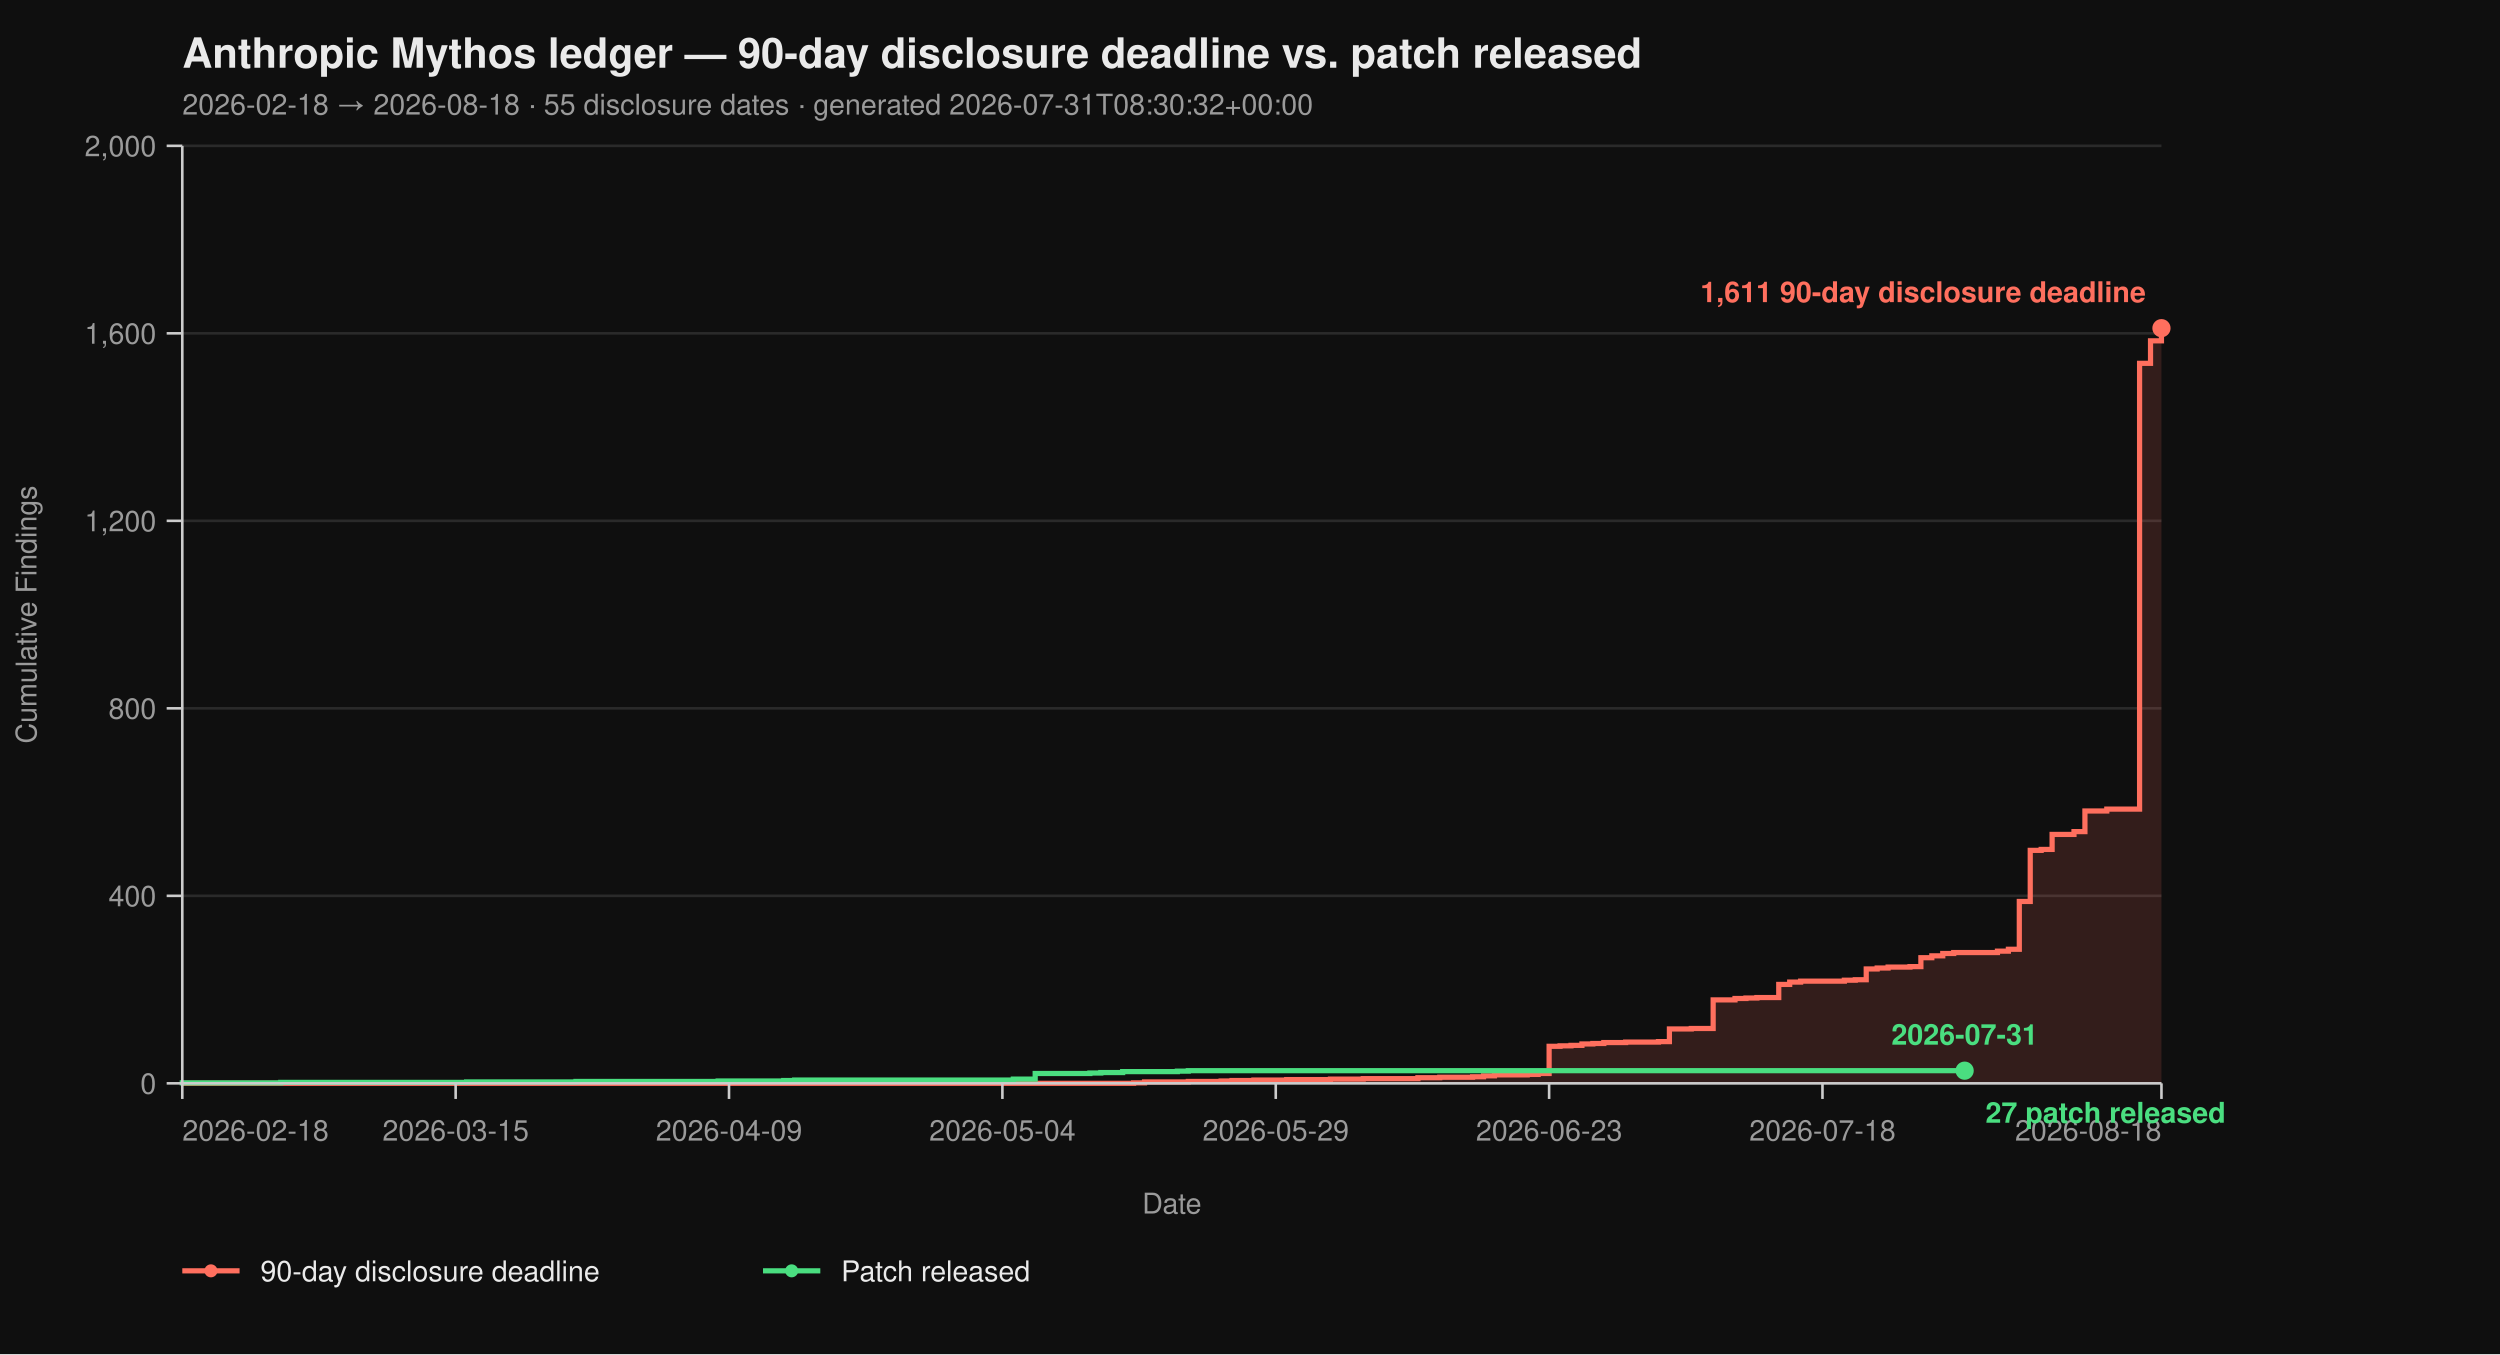
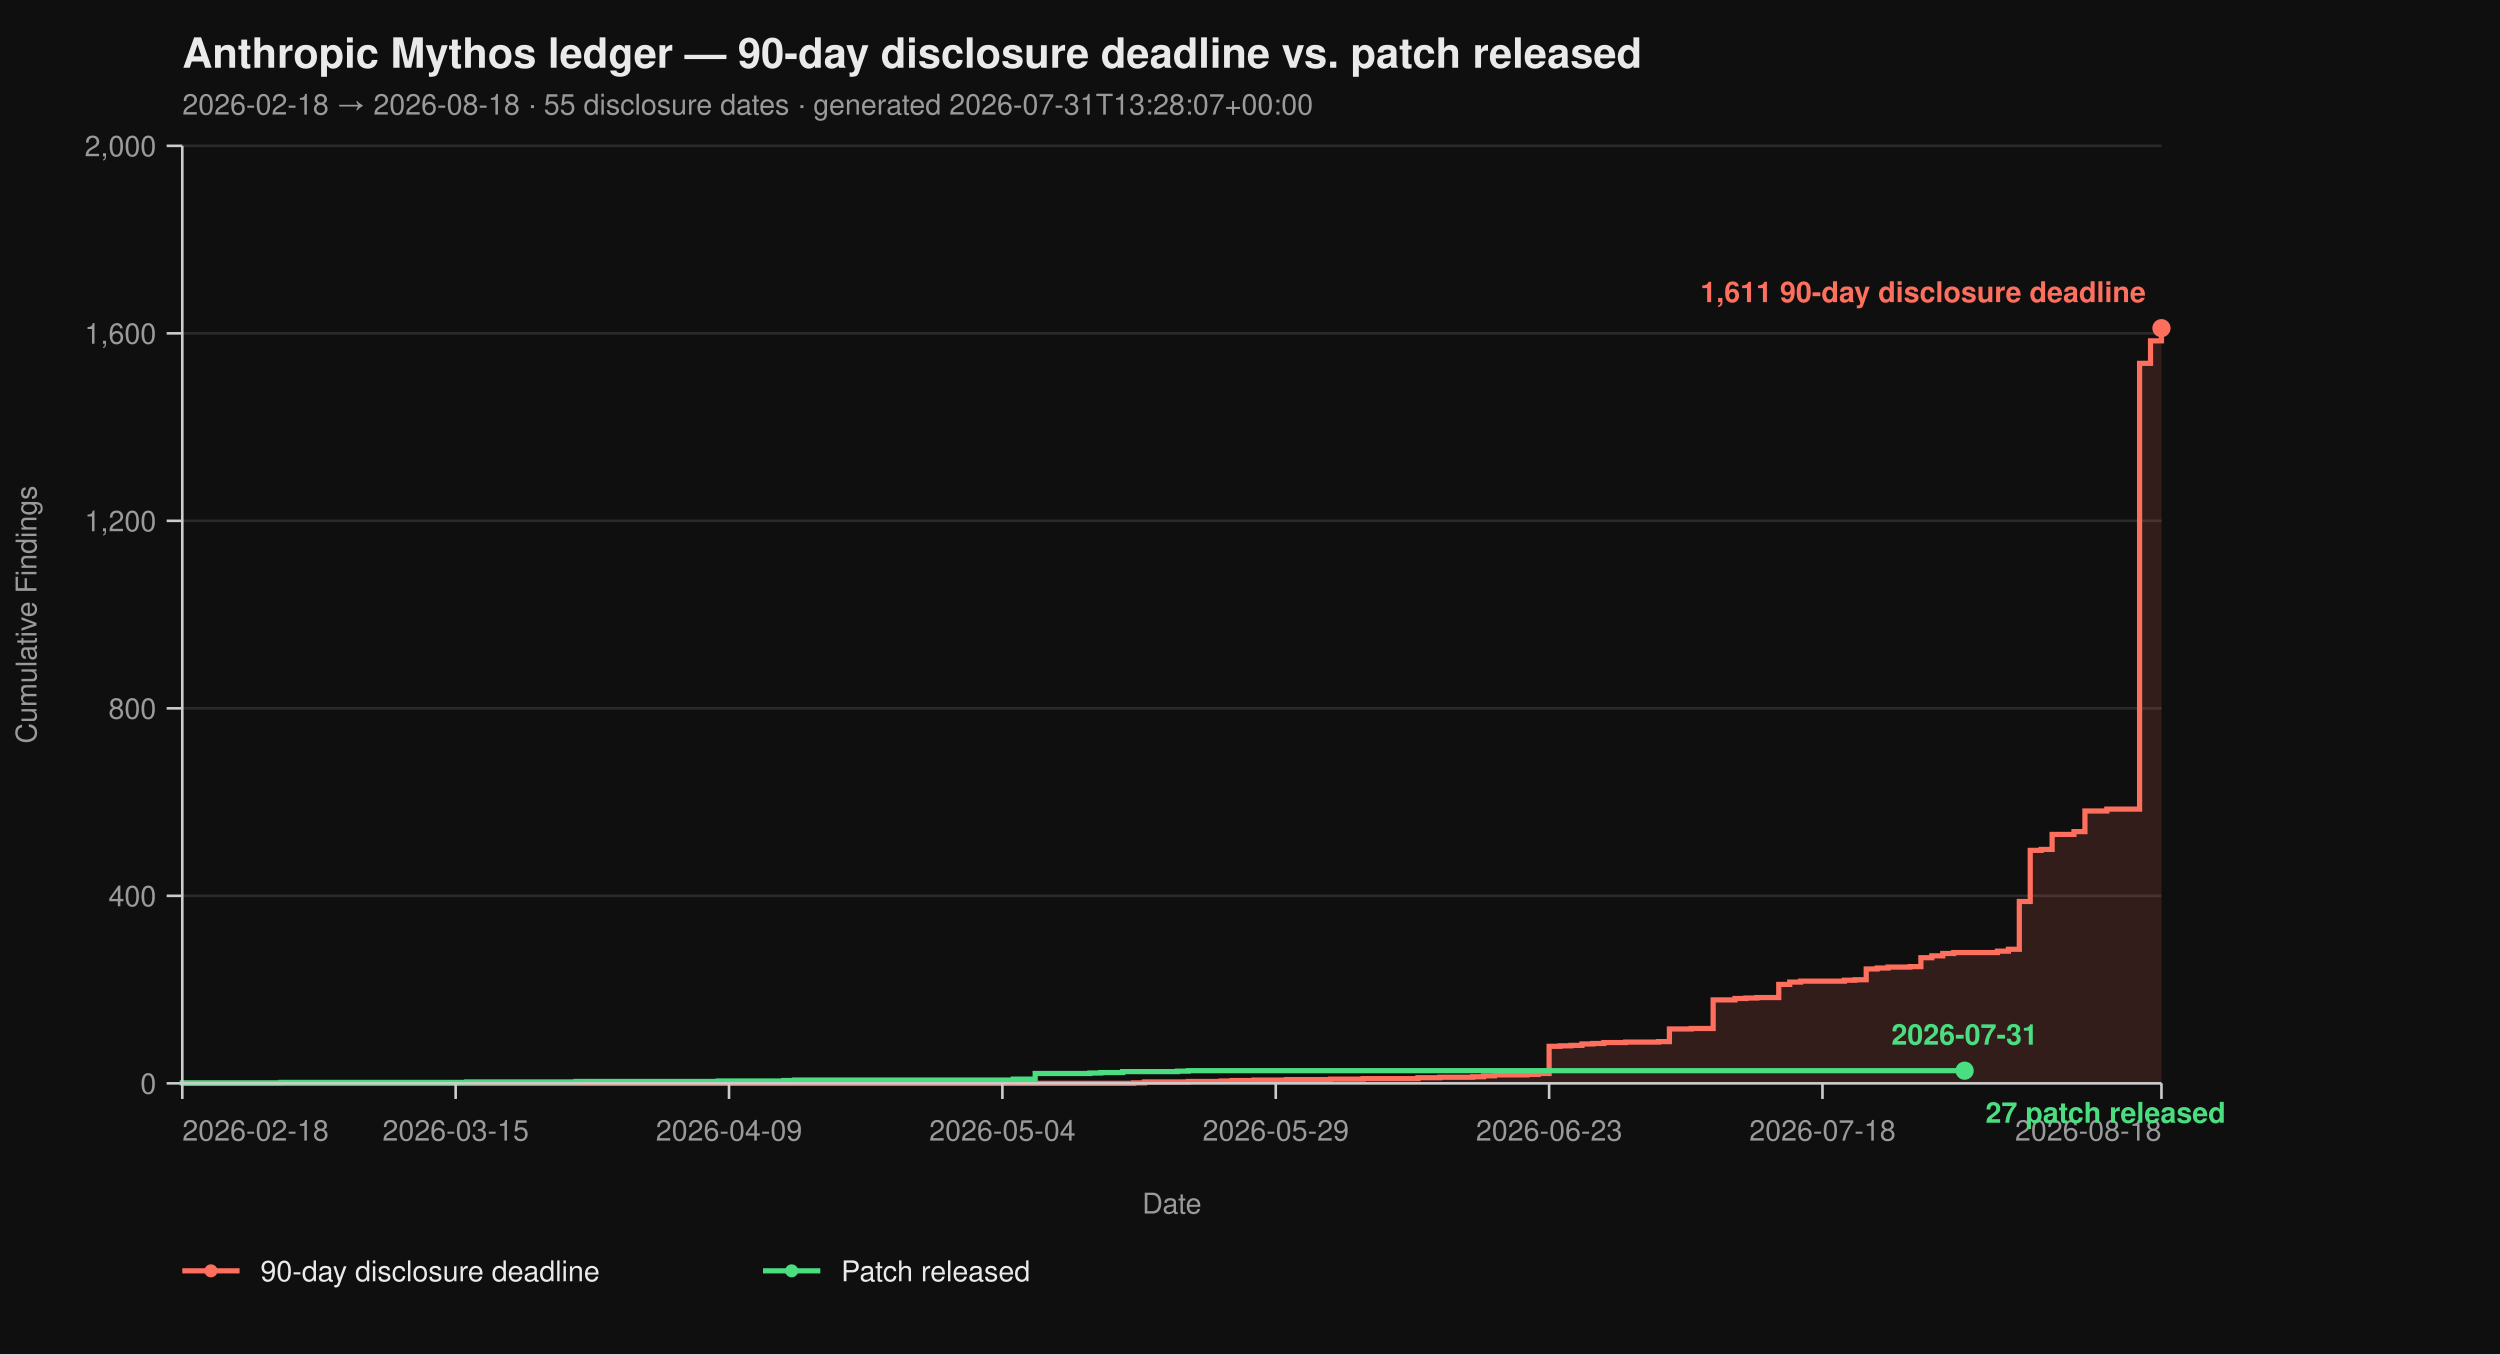
<svg xmlns="http://www.w3.org/2000/svg" viewBox="0 0 960 520" width="960" height="520" font-family="-apple-system, BlinkMacSystemFont, 'Segoe UI', Helvetica, Arial, sans-serif">
  <rect width="100%" height="100%" fill="#0f0f0f" />
  <text x="70" y="26" fill="#eaeaea" font-size="16" font-weight="700">Anthropic Mythos ledger — 90-day disclosure deadline vs. patch released</text>
-   <text x="70" y="44" fill="#9a9a9a" font-size="11">2026-02-18 → 2026-08-18  ·  55 disclosure dates  ·  generated 2026-07-31T08:30:32+00:00</text>
+   <text x="70" y="44" fill="#9a9a9a" font-size="11">2026-02-18 → 2026-08-18  ·  55 disclosure dates  ·  generated 2026-07-31T13:28:07+00:00</text>
  <line x1="70" y1="416.00" x2="830" y2="416.00" stroke="#2a2a2a" stroke-width="1" />
  <line x1="70" y1="344.00" x2="830" y2="344.00" stroke="#2a2a2a" stroke-width="1" />
  <line x1="70" y1="272.00" x2="830" y2="272.00" stroke="#2a2a2a" stroke-width="1" />
  <line x1="70" y1="200.00" x2="830" y2="200.00" stroke="#2a2a2a" stroke-width="1" />
  <line x1="70" y1="128.00" x2="830" y2="128.00" stroke="#2a2a2a" stroke-width="1" />
  <line x1="70" y1="56.00" x2="830" y2="56.00" stroke="#2a2a2a" stroke-width="1" />
  <path d="M 70.00 416.00 L 435.30 416.00 L 435.30 415.82 L 439.50 415.82 L 439.50 415.46 L 456.30 415.46 L 456.30 415.28 L 468.90 415.28 L 468.90 415.10 L 473.09 415.10 L 473.09 414.92 L 481.49 414.92 L 481.49 414.74 L 494.09 414.74 L 494.09 414.56 L 510.88 414.56 L 510.88 414.38 L 523.48 414.38 L 523.48 414.20 L 544.48 414.20 L 544.48 413.84 L 552.87 413.84 L 552.87 413.66 L 565.47 413.66 L 565.47 413.48 L 569.67 413.48 L 569.67 413.12 L 573.87 413.12 L 573.87 412.76 L 586.46 412.76 L 586.46 412.58 L 590.66 412.58 L 590.66 412.22 L 594.86 412.22 L 594.86 401.78 L 599.06 401.78 L 599.06 401.60 L 603.26 401.60 L 603.26 401.42 L 607.46 401.42 L 607.46 400.88 L 611.66 400.88 L 611.66 400.70 L 615.86 400.70 L 615.86 400.34 L 624.25 400.34 L 624.25 400.16 L 636.85 400.16 L 636.85 399.98 L 641.05 399.98 L 641.05 395.12 L 649.45 395.12 L 649.45 394.94 L 657.85 394.94 L 657.85 383.96 L 666.24 383.96 L 666.24 383.42 L 670.44 383.42 L 670.44 383.24 L 674.64 383.24 L 674.64 383.06 L 683.04 383.06 L 683.04 378.02 L 687.24 378.02 L 687.24 377.12 L 691.44 377.12 L 691.44 376.76 L 708.23 376.76 L 708.23 376.40 L 712.43 376.40 L 712.43 376.22 L 716.63 376.22 L 716.63 372.08 L 720.83 372.08 L 720.83 371.72 L 725.03 371.72 L 725.03 371.36 L 733.43 371.36 L 733.43 371.18 L 737.62 371.18 L 737.62 367.76 L 741.82 367.76 L 741.82 367.04 L 746.02 367.04 L 746.02 366.14 L 750.22 366.14 L 750.22 365.78 L 767.02 365.78 L 767.02 365.24 L 771.22 365.24 L 771.22 364.52 L 775.41 364.52 L 775.41 346.16 L 779.61 346.16 L 779.61 326.54 L 783.81 326.54 L 783.81 326.18 L 788.01 326.18 L 788.01 320.42 L 796.41 320.42 L 796.41 319.34 L 800.61 319.34 L 800.61 311.42 L 809.01 311.42 L 809.01 310.70 L 821.60 310.70 L 821.60 139.52 L 825.80 139.52 L 825.80 130.88 L 830.00 130.88 L 830.00 126.02 L 830.00 126.02 L 830.00 416.00 Z" fill="#ff6f5e26" stroke="none" />
  <path d="M 70.00 416.00 L 435.30 416.00 L 435.30 415.82 L 439.50 415.82 L 439.50 415.46 L 456.30 415.46 L 456.30 415.28 L 468.90 415.28 L 468.90 415.10 L 473.09 415.10 L 473.09 414.92 L 481.49 414.92 L 481.49 414.74 L 494.09 414.74 L 494.09 414.56 L 510.88 414.56 L 510.88 414.38 L 523.48 414.38 L 523.48 414.20 L 544.48 414.20 L 544.48 413.84 L 552.87 413.84 L 552.87 413.66 L 565.47 413.66 L 565.47 413.48 L 569.67 413.48 L 569.67 413.12 L 573.87 413.12 L 573.87 412.76 L 586.46 412.76 L 586.46 412.58 L 590.66 412.58 L 590.66 412.22 L 594.86 412.22 L 594.86 401.78 L 599.06 401.78 L 599.06 401.60 L 603.26 401.60 L 603.26 401.42 L 607.46 401.42 L 607.46 400.88 L 611.66 400.88 L 611.66 400.70 L 615.86 400.70 L 615.86 400.34 L 624.25 400.34 L 624.25 400.16 L 636.85 400.16 L 636.85 399.98 L 641.05 399.98 L 641.05 395.12 L 649.45 395.12 L 649.45 394.94 L 657.85 394.94 L 657.85 383.96 L 666.24 383.96 L 666.24 383.42 L 670.44 383.42 L 670.44 383.24 L 674.64 383.24 L 674.64 383.06 L 683.04 383.06 L 683.04 378.02 L 687.24 378.02 L 687.24 377.12 L 691.44 377.12 L 691.44 376.76 L 708.23 376.76 L 708.23 376.40 L 712.43 376.40 L 712.43 376.22 L 716.63 376.22 L 716.63 372.08 L 720.83 372.08 L 720.83 371.72 L 725.03 371.72 L 725.03 371.36 L 733.43 371.36 L 733.43 371.18 L 737.62 371.18 L 737.62 367.76 L 741.82 367.76 L 741.82 367.04 L 746.02 367.04 L 746.02 366.14 L 750.22 366.14 L 750.22 365.78 L 767.02 365.78 L 767.02 365.24 L 771.22 365.24 L 771.22 364.52 L 775.41 364.52 L 775.41 346.16 L 779.61 346.16 L 779.61 326.54 L 783.81 326.54 L 783.81 326.18 L 788.01 326.18 L 788.01 320.42 L 796.41 320.42 L 796.41 319.34 L 800.61 319.34 L 800.61 311.42 L 809.01 311.42 L 809.01 310.70 L 821.60 310.70 L 821.60 139.52 L 825.80 139.52 L 825.80 130.88 L 830.00 130.88 L 830.00 126.02 L 830.00 126.02" fill="none" stroke="#ff6f5e" stroke-width="2" stroke-linejoin="miter" stroke-linecap="butt" />
  <path d="M 70.00 416.00 L 70.00 416.00 L 70.00 415.82 L 107.79 415.82 L 107.79 415.64 L 179.17 415.64 L 179.17 415.46 L 221.16 415.46 L 221.16 415.28 L 275.75 415.28 L 275.75 415.10 L 300.94 415.10 L 300.94 414.92 L 305.14 414.92 L 305.14 414.74 L 389.12 414.74 L 389.12 414.38 L 397.51 414.38 L 397.51 412.22 L 418.51 412.22 L 418.51 412.04 L 422.71 412.04 L 422.71 411.86 L 431.10 411.86 L 431.10 411.50 L 452.10 411.50 L 452.10 411.32 L 456.30 411.32 L 456.30 411.14 L 754.42 411.14" fill="none" stroke="#4ade80" stroke-width="2" stroke-linejoin="miter" stroke-linecap="butt" />
  <line x1="70" y1="56" x2="70" y2="416" stroke="#cccccc" stroke-width="1" />
  <line x1="70" y1="416" x2="830" y2="416" stroke="#cccccc" stroke-width="1" />
  <line x1="64" y1="416.00" x2="70" y2="416.00" stroke="#cccccc" stroke-width="1" />
  <line x1="64" y1="344.00" x2="70" y2="344.00" stroke="#cccccc" stroke-width="1" />
  <line x1="64" y1="272.00" x2="70" y2="272.00" stroke="#cccccc" stroke-width="1" />
  <line x1="64" y1="200.00" x2="70" y2="200.00" stroke="#cccccc" stroke-width="1" />
  <line x1="64" y1="128.00" x2="70" y2="128.00" stroke="#cccccc" stroke-width="1" />
  <line x1="64" y1="56.00" x2="70" y2="56.00" stroke="#cccccc" stroke-width="1" />
  <text x="60" y="420.00" text-anchor="end" fill="#9a9a9a" font-size="11">0</text>
  <text x="60" y="348.00" text-anchor="end" fill="#9a9a9a" font-size="11">400</text>
  <text x="60" y="276.00" text-anchor="end" fill="#9a9a9a" font-size="11">800</text>
  <text x="60" y="204.00" text-anchor="end" fill="#9a9a9a" font-size="11">1,200</text>
  <text x="60" y="132.00" text-anchor="end" fill="#9a9a9a" font-size="11">1,600</text>
  <text x="60" y="60.00" text-anchor="end" fill="#9a9a9a" font-size="11">2,000</text>
  <text x="14" y="236.00" fill="#9a9a9a" font-size="11" transform="rotate(-90 14 236.00)" text-anchor="middle">Cumulative Findings</text>
  <line x1="70.00" y1="416" x2="70.00" y2="422" stroke="#cccccc" stroke-width="1" />
  <line x1="174.97" y1="416" x2="174.97" y2="422" stroke="#cccccc" stroke-width="1" />
  <line x1="279.94" y1="416" x2="279.94" y2="422" stroke="#cccccc" stroke-width="1" />
  <line x1="384.92" y1="416" x2="384.92" y2="422" stroke="#cccccc" stroke-width="1" />
  <line x1="489.89" y1="416" x2="489.89" y2="422" stroke="#cccccc" stroke-width="1" />
  <line x1="594.86" y1="416" x2="594.86" y2="422" stroke="#cccccc" stroke-width="1" />
  <line x1="699.83" y1="416" x2="699.83" y2="422" stroke="#cccccc" stroke-width="1" />
  <line x1="830.00" y1="416" x2="830.00" y2="422" stroke="#cccccc" stroke-width="1" />
  <text x="70.00" y="438" text-anchor="start" fill="#9a9a9a" font-size="11">2026-02-18</text>
  <text x="174.97" y="438" text-anchor="middle" fill="#9a9a9a" font-size="11">2026-03-15</text>
  <text x="279.94" y="438" text-anchor="middle" fill="#9a9a9a" font-size="11">2026-04-09</text>
  <text x="384.92" y="438" text-anchor="middle" fill="#9a9a9a" font-size="11">2026-05-04</text>
  <text x="489.89" y="438" text-anchor="middle" fill="#9a9a9a" font-size="11">2026-05-29</text>
  <text x="594.86" y="438" text-anchor="middle" fill="#9a9a9a" font-size="11">2026-06-23</text>
  <text x="699.83" y="438" text-anchor="middle" fill="#9a9a9a" font-size="11">2026-07-18</text>
  <text x="830.00" y="438" text-anchor="end" fill="#9a9a9a" font-size="11">2026-08-18</text>
  <text x="450.00" y="466" fill="#9a9a9a" font-size="11" text-anchor="middle">Date</text>
  <circle cx="830.00" cy="126.02" r="3.5" fill="#ff6f5e" />
  <text x="824.00" y="116.02" text-anchor="end" fill="#ff6f5e" font-size="11" font-weight="600">1,611 90-day disclosure deadline</text>
  <circle cx="754.42" cy="411.14" r="3.5" fill="#4ade80" />
  <text x="762.42" y="431.14" text-anchor="start" fill="#4ade80" font-size="11" font-weight="600">27 patch released</text>
  <text x="754.42" y="401.14" text-anchor="middle" fill="#4ade80" font-size="11" font-weight="600">2026-07-31</text>
  <line x1="70" y1="488" x2="92" y2="488" stroke="#ff6f5e" stroke-width="2" />
  <circle cx="81" cy="488" r="2.5" fill="#ff6f5e" />
  <text x="100" y="492" fill="#eaeaea" font-size="11">90-day disclosure deadline</text>
  <line x1="293.0" y1="488" x2="315.0" y2="488" stroke="#4ade80" stroke-width="2" />
  <circle cx="304.0" cy="488" r="2.5" fill="#4ade80" />
  <text x="323.0" y="492" fill="#eaeaea" font-size="11">Patch released</text>
</svg>
